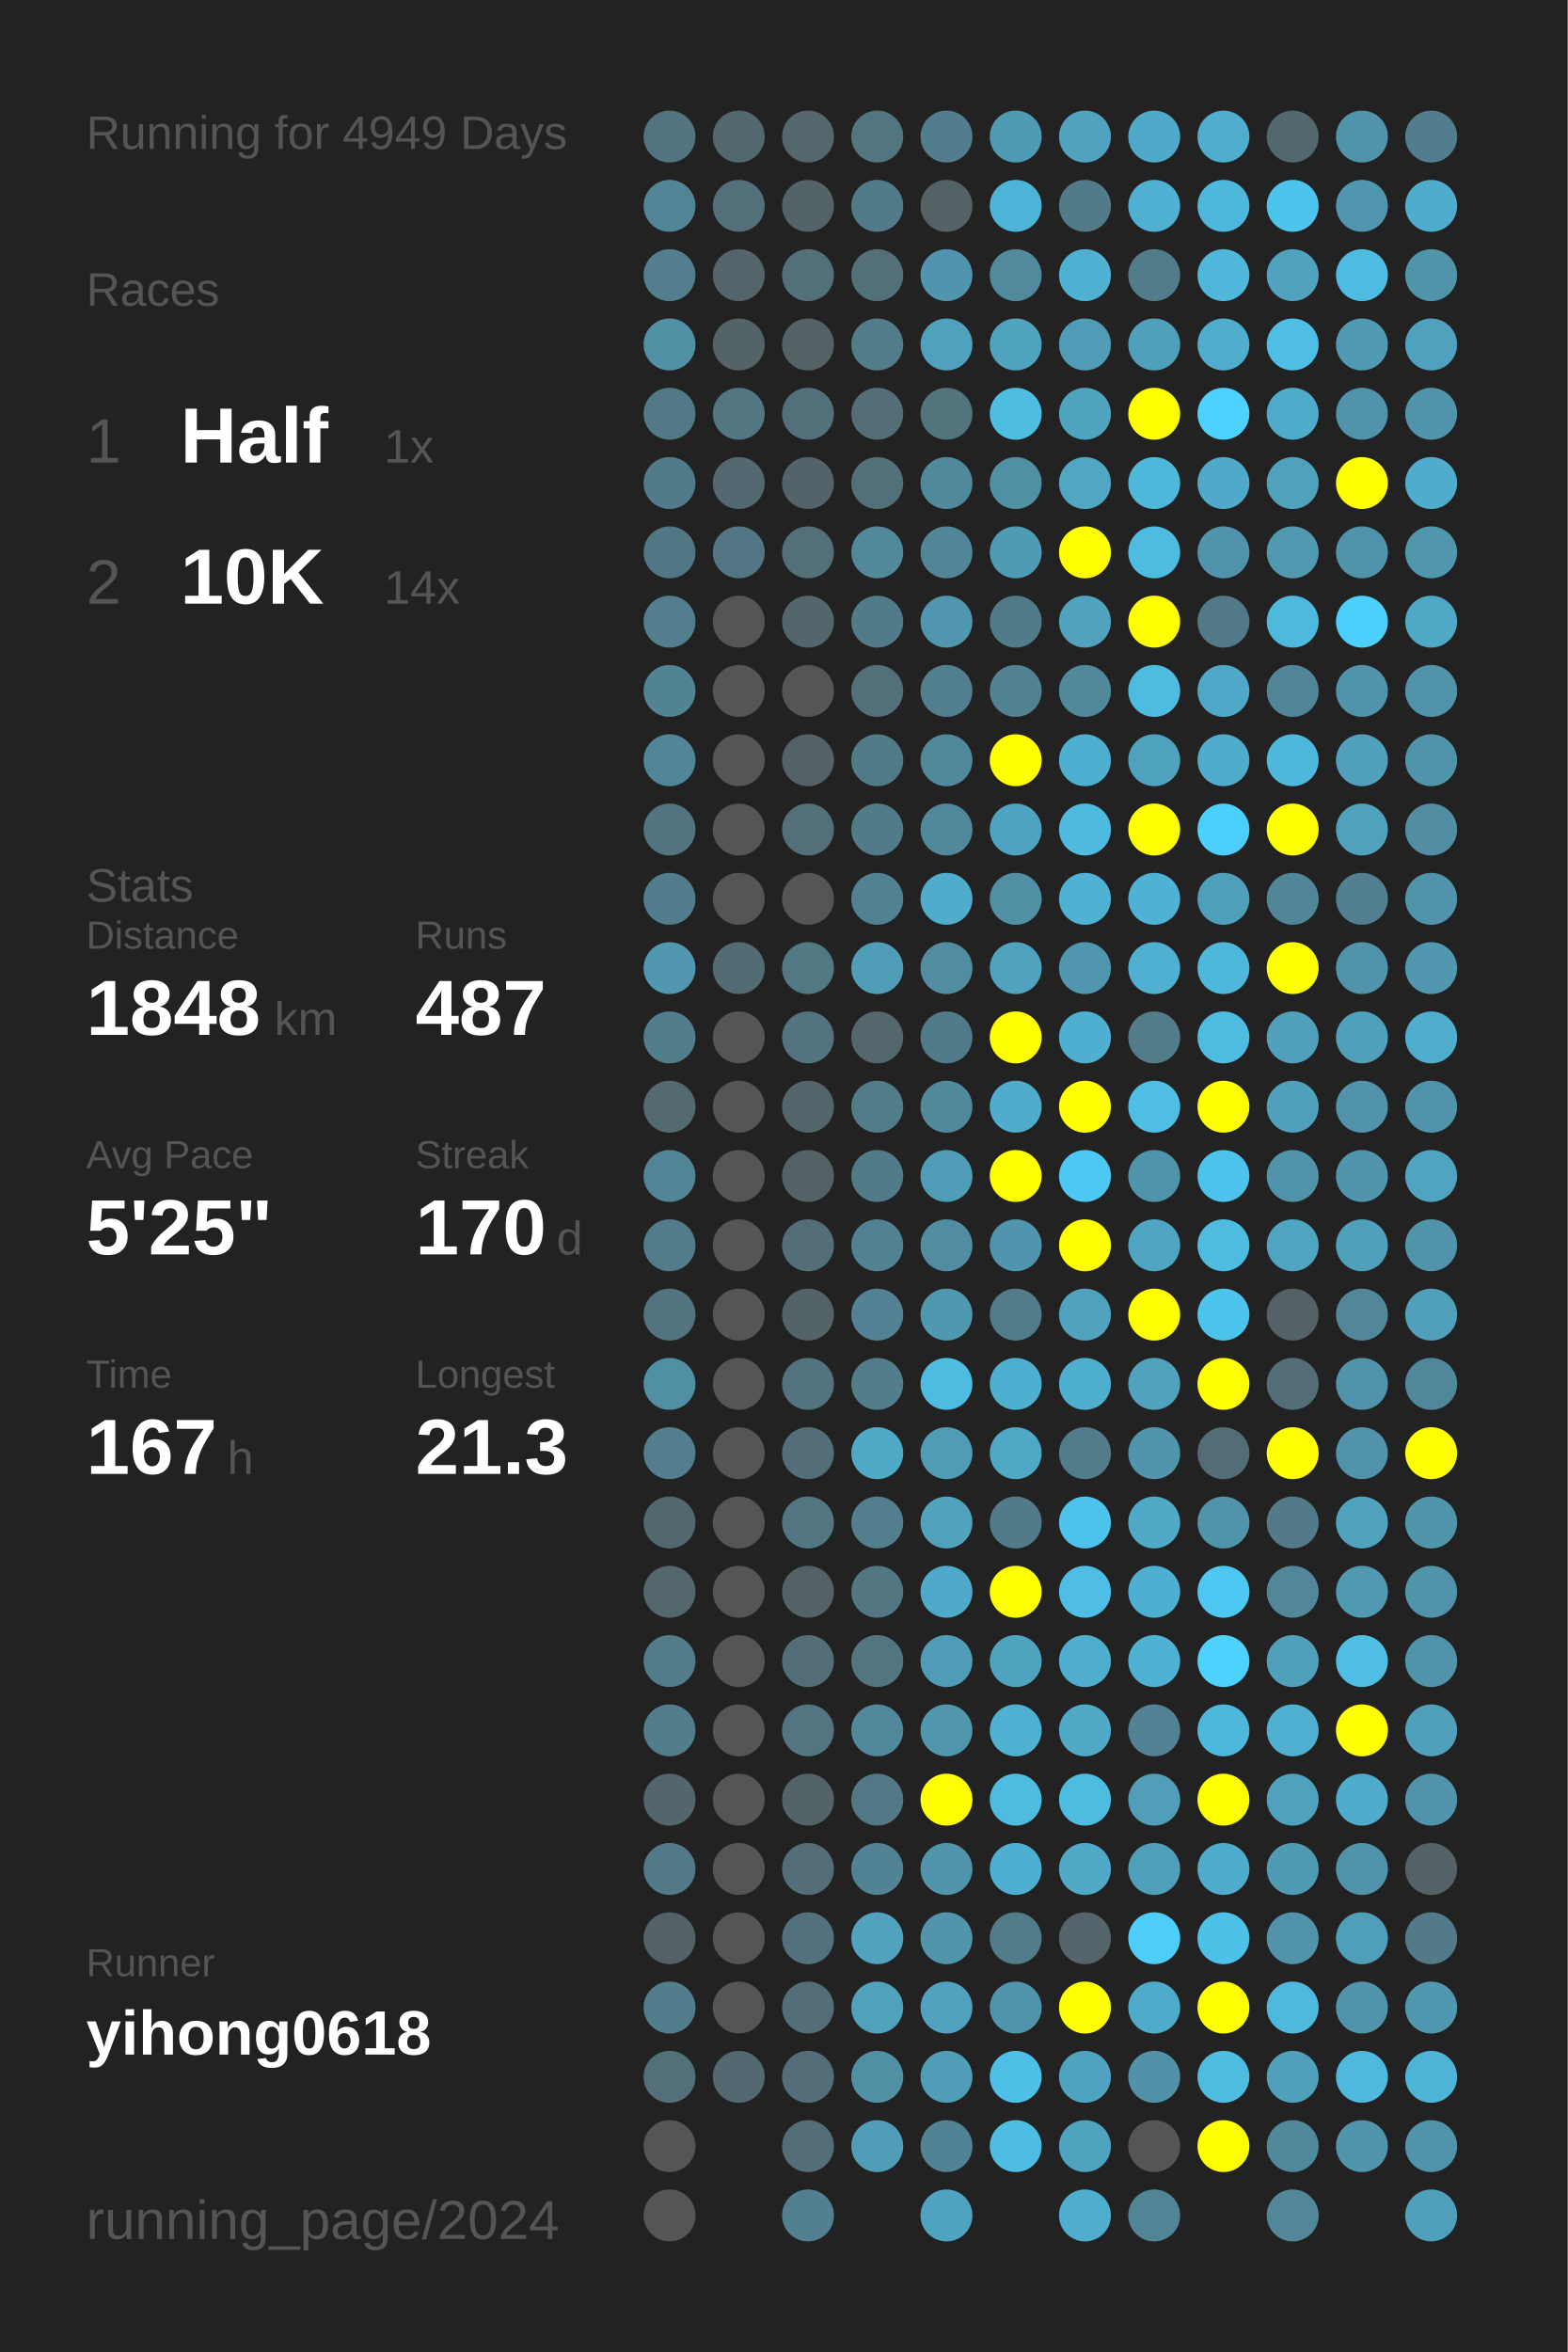
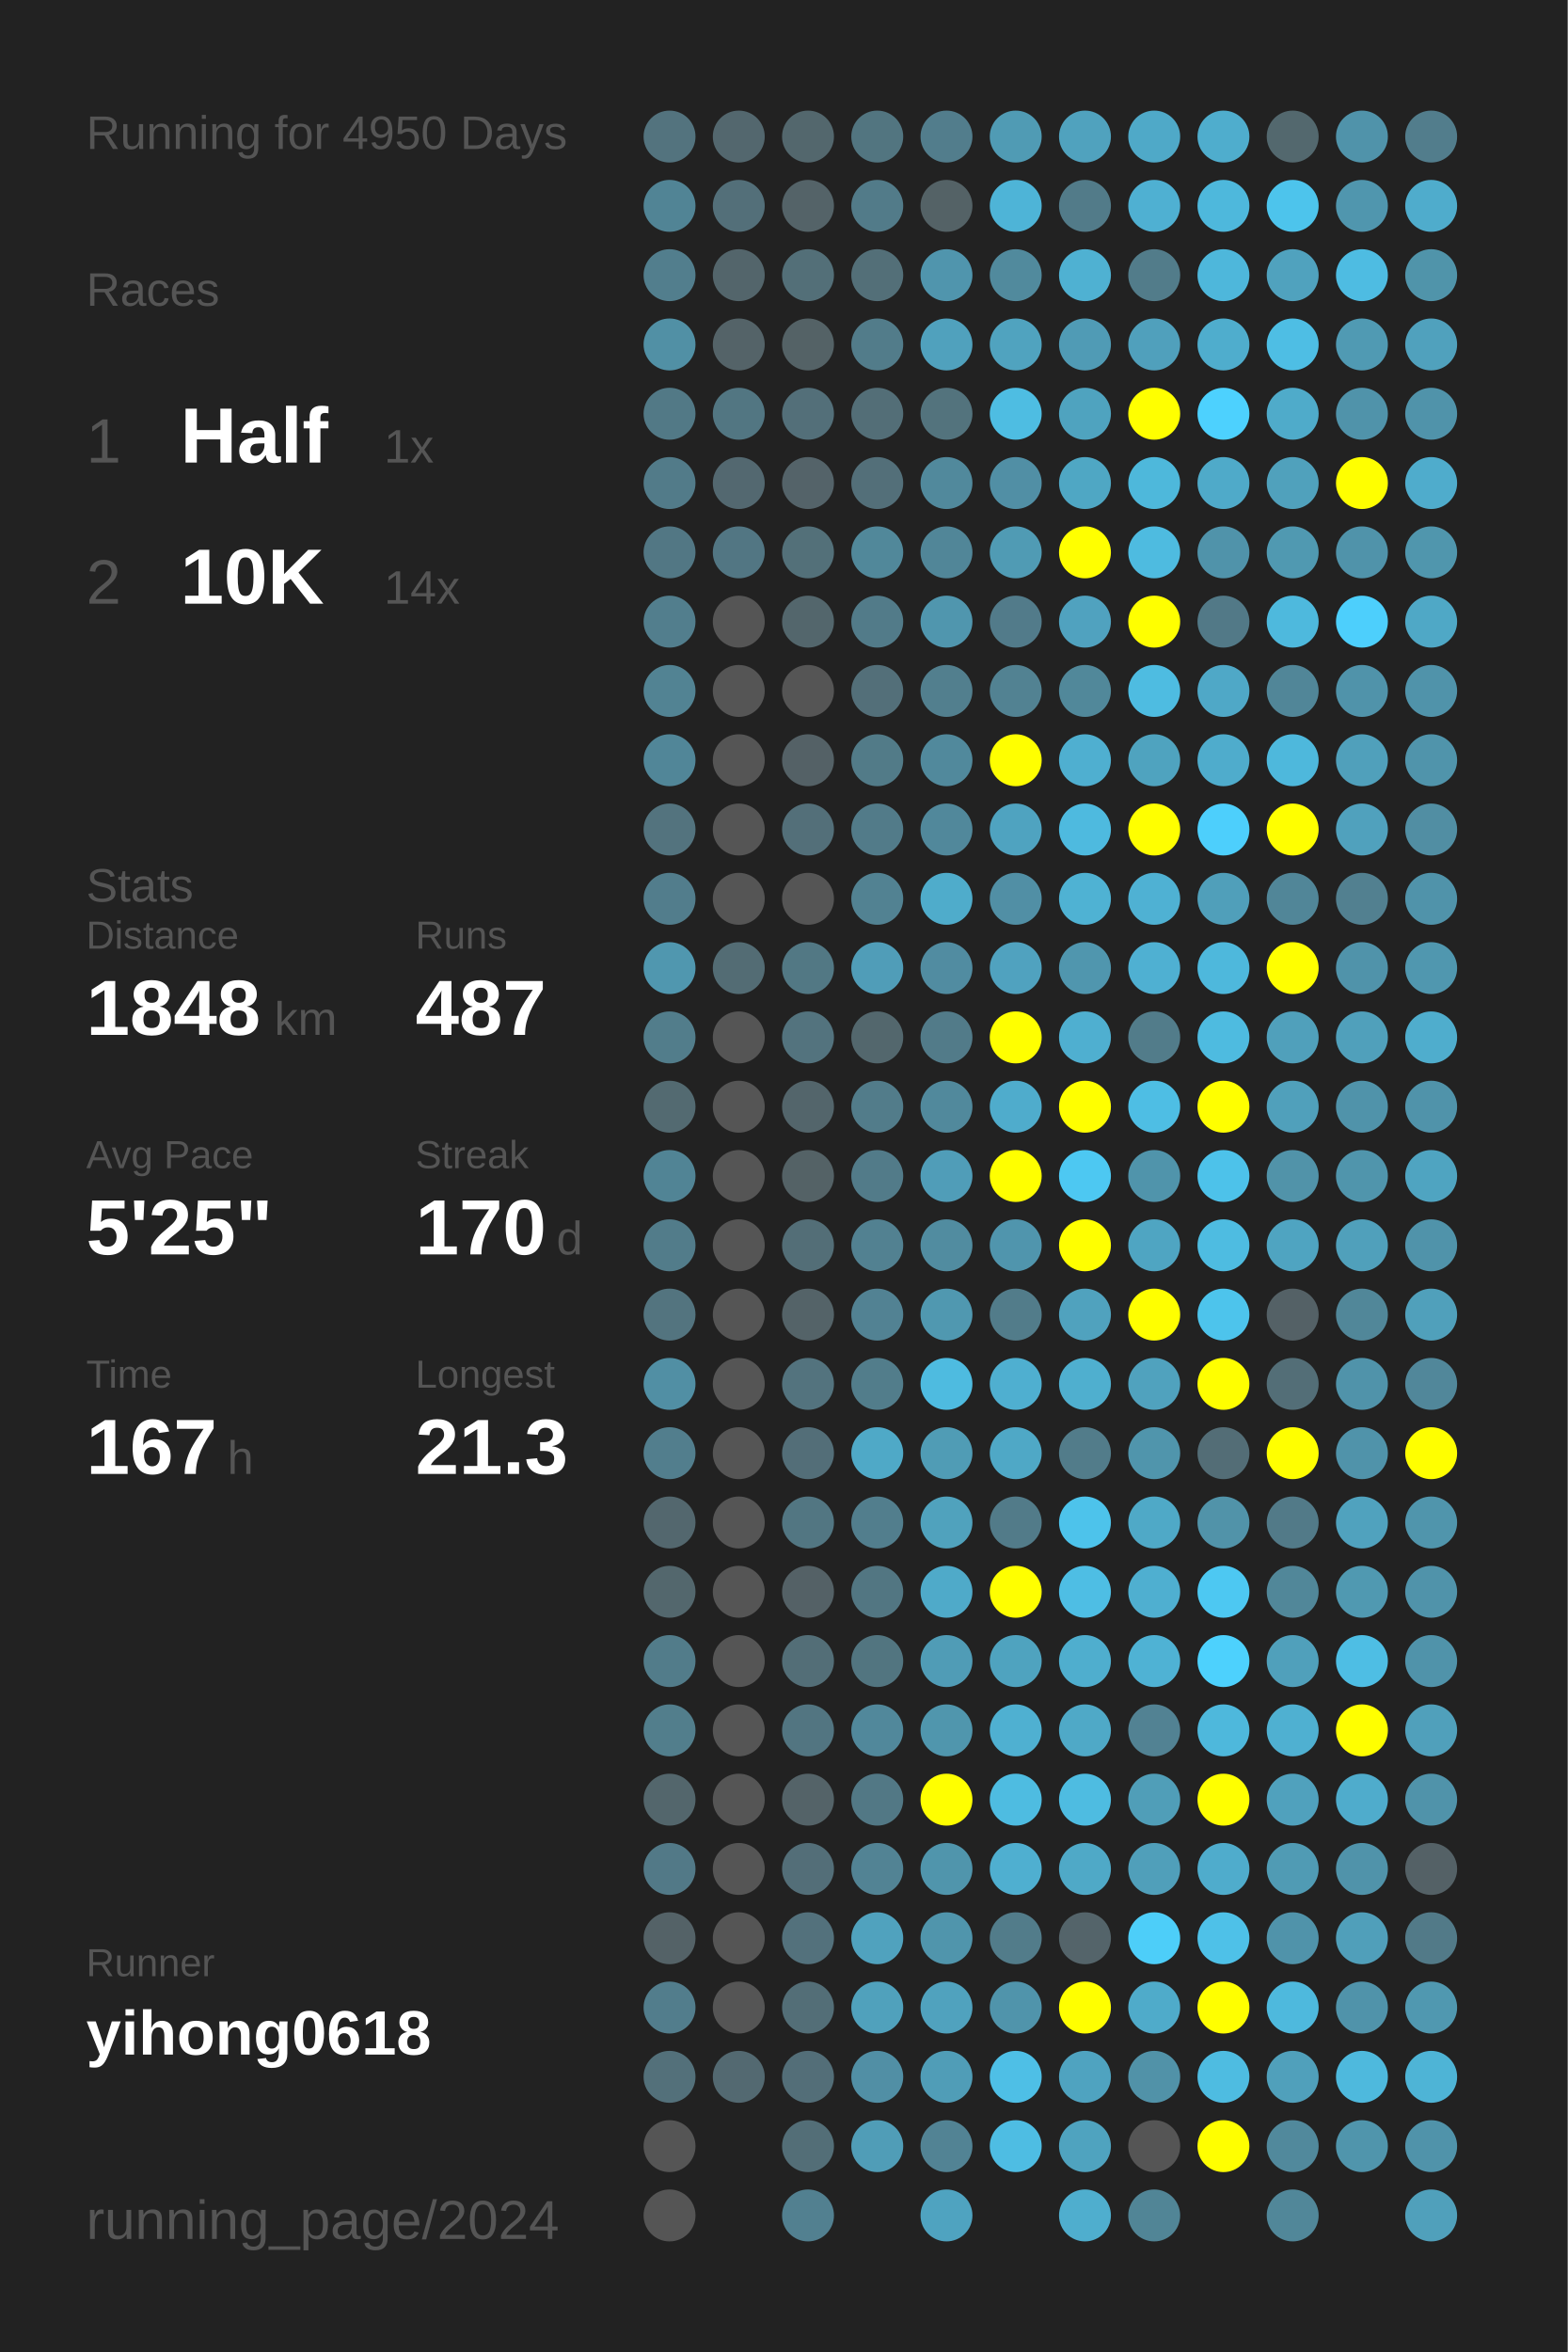
<svg xmlns="http://www.w3.org/2000/svg" baseProfile="full" height="300mm" version="1.1" viewBox="0,0,200,300" width="200mm">
  <defs />
  <rect fill="#222222" height="300" width="200" x="0" y="0" />
-   <text fill="#555555" style="font-size:6px; font-family:Arial;" x="11" y="19">Running for 4949 Days</text>
+   <text fill="#555555" style="font-size:6px; font-family:Arial;" x="11" y="19">Running for 4950 Days</text>
  <text fill="#555555" style="font-size:6px; font-family:Arial;" x="11" y="39">Races</text>
  <text fill="#555555" style="font-size:8px; font-family:Arial;" x="11" y="59">1</text>
  <text fill="#FFFFFF" style="font-size:10px; font-family:Arial; font-weight:bold;" x="23" y="59">Half</text>
  <text fill="#555555" style="font-size:6px; font-family:Arial;" x="49" y="59">1x</text>
  <text fill="#555555" style="font-size:8px; font-family:Arial;" x="11" y="77">2</text>
  <text fill="#FFFFFF" style="font-size:10px; font-family:Arial; font-weight:bold;" x="23" y="77">10K</text>
  <text fill="#555555" style="font-size:6px; font-family:Arial;" x="49" y="77">14x</text>
  <text fill="#555555" style="font-size:6px; font-family:Arial;" x="11" y="115">Stats</text>
  <text fill="#555555" style="font-size:5px; font-family:Arial;" x="11" y="121">Distance</text>
  <text fill="#FFFFFF" style="font-size:10px; font-family:Arial; font-weight:bold;" x="11" y="132">1848</text>
  <text fill="#555555" style="font-size:6px; font-family:Arial;" x="35" y="132">km</text>
  <text fill="#555555" style="font-size:5px; font-family:Arial;" x="53" y="121">Runs</text>
  <text fill="#FFFFFF" style="font-size:10px; font-family:Arial; font-weight:bold;" x="53" y="132">487</text>
  <text fill="#555555" style="font-size:5px; font-family:Arial;" x="11" y="149">Avg Pace</text>
  <text fill="#FFFFFF" style="font-size:10px; font-family:Arial; font-weight:bold;" x="11" y="160">5'25"</text>
  <text fill="#555555" style="font-size:5px; font-family:Arial;" x="53" y="149">Streak</text>
  <text fill="#FFFFFF" style="font-size:10px; font-family:Arial; font-weight:bold;" x="53" y="160">170</text>
  <text fill="#555555" style="font-size:6px; font-family:Arial;" x="71" y="160">d</text>
  <text fill="#555555" style="font-size:5px; font-family:Arial;" x="11" y="177">Time</text>
  <text fill="#FFFFFF" style="font-size:10px; font-family:Arial; font-weight:bold;" x="11" y="188">167</text>
  <text fill="#555555" style="font-size:6px; font-family:Arial;" x="29" y="188">h</text>
  <text fill="#555555" style="font-size:5px; font-family:Arial;" x="53" y="177">Longest</text>
  <text fill="#FFFFFF" style="font-size:10px; font-family:Arial; font-weight:bold;" x="53" y="188">21.3</text>
  <text fill="#555555" style="font-size:5px; font-family:Arial;" x="11" y="252.065">Runner</text>
  <text fill="#FFFFFF" style="font-size:8px; font-family:Arial; font-weight:bold;" x="11" y="262.065">yihong0618</text>
  <text fill="#555555" style="font-size:7px; font-family:Arial;" x="11" y="285.581">running_page/2024</text>
  <circle cx="85.417" cy="17.419" fill="#53737e" r="3.312" />
  <circle cx="85.417" cy="26.258" fill="#518495" r="3.312" />
  <circle cx="85.417" cy="35.097" fill="#527e8d" r="3.312" />
  <circle cx="85.417" cy="43.935" fill="#5190a5" r="3.312" />
  <circle cx="85.417" cy="52.774" fill="#527986" r="3.312" />
  <circle cx="85.417" cy="61.613" fill="#527b89" r="3.312" />
  <circle cx="85.417" cy="70.452" fill="#527784" r="3.312" />
  <circle cx="85.417" cy="79.29" fill="#527e8d" r="3.312" />
  <circle cx="85.417" cy="88.129" fill="#528393" r="3.312" />
  <circle cx="85.417" cy="96.968" fill="#518698" r="3.312" />
  <circle cx="85.417" cy="105.806" fill="#53737e" r="3.312" />
  <circle cx="85.417" cy="114.645" fill="#527d8c" r="3.312" />
  <circle cx="85.417" cy="123.484" fill="#5097af" r="3.312" />
  <circle cx="85.417" cy="132.323" fill="#527d8b" r="3.312" />
  <circle cx="85.417" cy="141.161" fill="#536a71" r="3.312" />
  <circle cx="85.417" cy="150" fill="#518495" r="3.312" />
  <circle cx="85.417" cy="158.839" fill="#527c8a" r="3.312" />
  <circle cx="85.417" cy="167.677" fill="#53747f" r="3.312" />
  <circle cx="85.417" cy="176.516" fill="#518fa4" r="3.312" />
  <circle cx="85.417" cy="185.355" fill="#527e8d" r="3.312" />
  <circle cx="85.417" cy="194.194" fill="#53676e" r="3.312" />
  <circle cx="85.417" cy="203.032" fill="#53676d" r="3.312" />
  <circle cx="85.417" cy="211.871" fill="#527c8a" r="3.312" />
  <circle cx="85.417" cy="220.71" fill="#527e8c" r="3.312" />
  <circle cx="85.417" cy="229.548" fill="#53666c" r="3.312" />
  <circle cx="85.417" cy="238.387" fill="#527987" r="3.312" />
  <circle cx="85.417" cy="247.226" fill="#546267" r="3.312" />
  <circle cx="85.417" cy="256.065" fill="#527d8c" r="3.312" />
  <circle cx="85.417" cy="264.903" fill="#53707a" r="3.312" />
  <circle cx="85.417" cy="273.742" fill="#555555" r="3.312" />
  <circle cx="85.417" cy="282.581" fill="#555555" r="3.312" />
  <circle cx="94.25" cy="17.419" fill="#53676e" r="3.312" />
  <circle cx="94.25" cy="26.258" fill="#536f79" r="3.312" />
  <circle cx="94.25" cy="35.097" fill="#53656b" r="3.312" />
  <circle cx="94.25" cy="43.935" fill="#546368" r="3.312" />
  <circle cx="94.25" cy="52.774" fill="#527682" r="3.312" />
  <circle cx="94.25" cy="61.613" fill="#536870" r="3.312" />
  <circle cx="94.25" cy="70.452" fill="#527683" r="3.312" />
  <circle cx="94.25" cy="79.29" fill="#555555" r="3.312" />
  <circle cx="94.25" cy="88.129" fill="#555555" r="3.312" />
  <circle cx="94.25" cy="96.968" fill="#555555" r="3.312" />
  <circle cx="94.25" cy="105.806" fill="#555555" r="3.312" />
  <circle cx="94.25" cy="114.645" fill="#555555" r="3.312" />
  <circle cx="94.25" cy="123.484" fill="#536c74" r="3.312" />
  <circle cx="94.25" cy="132.323" fill="#555555" r="3.312" />
  <circle cx="94.25" cy="141.161" fill="#555555" r="3.312" />
  <circle cx="94.25" cy="150" fill="#555555" r="3.312" />
  <circle cx="94.25" cy="158.839" fill="#555555" r="3.312" />
  <circle cx="94.25" cy="167.677" fill="#555555" r="3.312" />
  <circle cx="94.25" cy="176.516" fill="#555555" r="3.312" />
  <circle cx="94.25" cy="185.355" fill="#555555" r="3.312" />
  <circle cx="94.25" cy="194.194" fill="#555555" r="3.312" />
  <circle cx="94.25" cy="203.032" fill="#555555" r="3.312" />
  <circle cx="94.25" cy="211.871" fill="#555555" r="3.312" />
  <circle cx="94.25" cy="220.71" fill="#555555" r="3.312" />
  <circle cx="94.25" cy="229.548" fill="#555555" r="3.312" />
  <circle cx="94.25" cy="238.387" fill="#555555" r="3.312" />
  <circle cx="94.25" cy="247.226" fill="#555555" r="3.312" />
  <circle cx="94.25" cy="256.065" fill="#555555" r="3.312" />
  <circle cx="94.25" cy="264.903" fill="#536971" r="3.312" />
  <circle cx="103.083" cy="17.419" fill="#53676d" r="3.312" />
  <circle cx="103.083" cy="26.258" fill="#546368" r="3.312" />
  <circle cx="103.083" cy="35.097" fill="#536f78" r="3.312" />
  <circle cx="103.083" cy="43.935" fill="#546266" r="3.312" />
  <circle cx="103.083" cy="52.774" fill="#536f79" r="3.312" />
  <circle cx="103.083" cy="61.613" fill="#546369" r="3.312" />
  <circle cx="103.083" cy="70.452" fill="#537079" r="3.312" />
  <circle cx="103.083" cy="79.29" fill="#53666c" r="3.312" />
  <circle cx="103.083" cy="88.129" fill="#555555" r="3.312" />
  <circle cx="103.083" cy="96.968" fill="#546166" r="3.312" />
  <circle cx="103.083" cy="105.806" fill="#536f79" r="3.312" />
  <circle cx="103.083" cy="114.645" fill="#555555" r="3.312" />
  <circle cx="103.083" cy="123.484" fill="#527884" r="3.312" />
  <circle cx="103.083" cy="132.323" fill="#53737e" r="3.312" />
  <circle cx="103.083" cy="141.161" fill="#53656b" r="3.312" />
  <circle cx="103.083" cy="150" fill="#546266" r="3.312" />
  <circle cx="103.083" cy="158.839" fill="#536e77" r="3.312" />
  <circle cx="103.083" cy="167.677" fill="#546368" r="3.312" />
  <circle cx="103.083" cy="176.516" fill="#53737e" r="3.312" />
  <circle cx="103.083" cy="185.355" fill="#536e78" r="3.312" />
  <circle cx="103.083" cy="194.194" fill="#527682" r="3.312" />
  <circle cx="103.083" cy="203.032" fill="#546166" r="3.312" />
  <circle cx="103.083" cy="211.871" fill="#536e77" r="3.312" />
  <circle cx="103.083" cy="220.71" fill="#527581" r="3.312" />
  <circle cx="103.083" cy="229.548" fill="#546368" r="3.312" />
  <circle cx="103.083" cy="238.387" fill="#536e78" r="3.312" />
  <circle cx="103.083" cy="247.226" fill="#53717c" r="3.312" />
  <circle cx="103.083" cy="256.065" fill="#536e77" r="3.312" />
  <circle cx="103.083" cy="264.903" fill="#536e78" r="3.312" />
  <circle cx="103.083" cy="273.742" fill="#536e77" r="3.312" />
  <circle cx="103.083" cy="282.581" fill="#528090" r="3.312" />
  <circle cx="111.917" cy="17.419" fill="#527580" r="3.312" />
  <circle cx="111.917" cy="26.258" fill="#527b89" r="3.312" />
  <circle cx="111.917" cy="35.097" fill="#536f78" r="3.312" />
  <circle cx="111.917" cy="43.935" fill="#527c8a" r="3.312" />
  <circle cx="111.917" cy="52.774" fill="#536e77" r="3.312" />
  <circle cx="111.917" cy="61.613" fill="#536f79" r="3.312" />
  <circle cx="111.917" cy="70.452" fill="#51889a" r="3.312" />
  <circle cx="111.917" cy="79.29" fill="#527b89" r="3.312" />
  <circle cx="111.917" cy="88.129" fill="#536f79" r="3.312" />
  <circle cx="111.917" cy="96.968" fill="#527b88" r="3.312" />
  <circle cx="111.917" cy="105.806" fill="#527b89" r="3.312" />
  <circle cx="111.917" cy="114.645" fill="#528292" r="3.312" />
  <circle cx="111.917" cy="123.484" fill="#509db8" r="3.312" />
  <circle cx="111.917" cy="132.323" fill="#53676d" r="3.312" />
  <circle cx="111.917" cy="141.161" fill="#527c8a" r="3.312" />
  <circle cx="111.917" cy="150" fill="#527b89" r="3.312" />
  <circle cx="111.917" cy="158.839" fill="#528191" r="3.312" />
  <circle cx="111.917" cy="167.677" fill="#528293" r="3.312" />
  <circle cx="111.917" cy="176.516" fill="#527d8b" r="3.312" />
  <circle cx="111.917" cy="185.355" fill="#4fa9c7" r="3.312" />
  <circle cx="111.917" cy="194.194" fill="#527e8d" r="3.312" />
  <circle cx="111.917" cy="203.032" fill="#527682" r="3.312" />
  <circle cx="111.917" cy="211.871" fill="#527580" r="3.312" />
  <circle cx="111.917" cy="220.71" fill="#51889b" r="3.312" />
  <circle cx="111.917" cy="229.548" fill="#527885" r="3.312" />
  <circle cx="111.917" cy="238.387" fill="#528394" r="3.312" />
  <circle cx="111.917" cy="247.226" fill="#50a2be" r="3.312" />
  <circle cx="111.917" cy="256.065" fill="#50a1bc" r="3.312" />
  <circle cx="111.917" cy="264.903" fill="#518fa5" r="3.312" />
  <circle cx="111.917" cy="273.742" fill="#509db7" r="3.312" />
  <circle cx="120.75" cy="17.419" fill="#527d8c" r="3.312" />
  <circle cx="120.75" cy="26.258" fill="#546266" r="3.312" />
  <circle cx="120.75" cy="35.097" fill="#5095ad" r="3.312" />
  <circle cx="120.75" cy="43.935" fill="#50a1bd" r="3.312" />
  <circle cx="120.75" cy="52.774" fill="#53737d" r="3.312" />
  <circle cx="120.75" cy="61.613" fill="#51899c" r="3.312" />
  <circle cx="120.75" cy="70.452" fill="#518698" r="3.312" />
  <circle cx="120.75" cy="79.29" fill="#5096ae" r="3.312" />
  <circle cx="120.75" cy="88.129" fill="#527f8e" r="3.312" />
  <circle cx="120.75" cy="96.968" fill="#51899c" r="3.312" />
  <circle cx="120.75" cy="105.806" fill="#51889b" r="3.312" />
  <circle cx="120.75" cy="114.645" fill="#4faccb" r="3.312" />
  <circle cx="120.75" cy="123.484" fill="#518ca1" r="3.312" />
  <circle cx="120.75" cy="132.323" fill="#527b89" r="3.312" />
  <circle cx="120.75" cy="141.161" fill="#51899c" r="3.312" />
  <circle cx="120.75" cy="150" fill="#509db8" r="3.312" />
  <circle cx="120.75" cy="158.839" fill="#518ca0" r="3.312" />
  <circle cx="120.75" cy="167.677" fill="#5098b0" r="3.312" />
  <circle cx="120.75" cy="176.516" fill="#4ebbe0" r="3.312" />
  <circle cx="120.75" cy="185.355" fill="#509cb5" r="3.312" />
  <circle cx="120.75" cy="194.194" fill="#50a2bd" r="3.312" />
  <circle cx="120.75" cy="203.032" fill="#4faac9" r="3.312" />
  <circle cx="120.75" cy="211.871" fill="#509cb6" r="3.312" />
  <circle cx="120.75" cy="220.71" fill="#5096ad" r="3.312" />
  <circle cx="120.75" cy="229.548" fill="#FFFF00" r="3.312" />
  <circle cx="120.75" cy="238.387" fill="#5095ac" r="3.312" />
  <circle cx="120.75" cy="247.226" fill="#5095ac" r="3.312" />
  <circle cx="120.75" cy="256.065" fill="#50a2be" r="3.312" />
  <circle cx="120.75" cy="264.903" fill="#509db7" r="3.312" />
  <circle cx="120.75" cy="273.742" fill="#528394" r="3.312" />
  <circle cx="120.75" cy="282.581" fill="#4fa3c0" r="3.312" />
  <circle cx="129.583" cy="17.419" fill="#509bb4" r="3.312" />
  <circle cx="129.583" cy="26.258" fill="#4eb4d7" r="3.312" />
  <circle cx="129.583" cy="35.097" fill="#518a9d" r="3.312" />
  <circle cx="129.583" cy="43.935" fill="#50a3bf" r="3.312" />
  <circle cx="129.583" cy="52.774" fill="#4ebde2" r="3.312" />
  <circle cx="129.583" cy="61.613" fill="#518fa5" r="3.312" />
  <circle cx="129.583" cy="70.452" fill="#509bb4" r="3.312" />
  <circle cx="129.583" cy="79.29" fill="#527b8a" r="3.312" />
  <circle cx="129.583" cy="88.129" fill="#528292" r="3.312" />
  <circle cx="129.583" cy="96.968" fill="#FFFF00" r="3.312" />
  <circle cx="129.583" cy="105.806" fill="#4fa3c0" r="3.312" />
  <circle cx="129.583" cy="114.645" fill="#518fa5" r="3.312" />
  <circle cx="129.583" cy="123.484" fill="#50a2bf" r="3.312" />
  <circle cx="129.583" cy="132.323" fill="#FFFF00" r="3.312" />
  <circle cx="129.583" cy="141.161" fill="#4faccc" r="3.312" />
  <circle cx="129.583" cy="150" fill="#FFFF00" r="3.312" />
  <circle cx="129.583" cy="158.839" fill="#5095ad" r="3.312" />
  <circle cx="129.583" cy="167.677" fill="#527c8a" r="3.312" />
  <circle cx="129.583" cy="176.516" fill="#4fafd0" r="3.312" />
  <circle cx="129.583" cy="185.355" fill="#4fa8c6" r="3.312" />
  <circle cx="129.583" cy="194.194" fill="#527b89" r="3.312" />
  <circle cx="129.583" cy="203.032" fill="#FFFF00" r="3.312" />
  <circle cx="129.583" cy="211.871" fill="#4fa3bf" r="3.312" />
  <circle cx="129.583" cy="220.71" fill="#4fb0d1" r="3.312" />
  <circle cx="129.583" cy="229.548" fill="#4ebce1" r="3.312" />
  <circle cx="129.583" cy="238.387" fill="#4fafd0" r="3.312" />
  <circle cx="129.583" cy="247.226" fill="#527c8a" r="3.312" />
  <circle cx="129.583" cy="256.065" fill="#5094ab" r="3.312" />
  <circle cx="129.583" cy="264.903" fill="#4ebfe6" r="3.312" />
  <circle cx="129.583" cy="273.742" fill="#4ebde3" r="3.312" />
  <circle cx="138.417" cy="17.419" fill="#50a2be" r="3.312" />
  <circle cx="138.417" cy="26.258" fill="#527b89" r="3.312" />
  <circle cx="138.417" cy="35.097" fill="#4fb1d2" r="3.312" />
  <circle cx="138.417" cy="43.935" fill="#509bb5" r="3.312" />
  <circle cx="138.417" cy="52.774" fill="#4fa3bf" r="3.312" />
  <circle cx="138.417" cy="61.613" fill="#4fa7c4" r="3.312" />
  <circle cx="138.417" cy="70.452" fill="#FFFF00" r="3.312" />
  <circle cx="138.417" cy="79.29" fill="#50a2bf" r="3.312" />
  <circle cx="138.417" cy="88.129" fill="#51889a" r="3.312" />
  <circle cx="138.417" cy="96.968" fill="#4fafd0" r="3.312" />
  <circle cx="138.417" cy="105.806" fill="#4ebadf" r="3.312" />
  <circle cx="138.417" cy="114.645" fill="#4fb2d3" r="3.312" />
  <circle cx="138.417" cy="123.484" fill="#5096ae" r="3.312" />
  <circle cx="138.417" cy="132.323" fill="#4fafd0" r="3.312" />
  <circle cx="138.417" cy="141.161" fill="#FFFF00" r="3.312" />
  <circle cx="138.417" cy="150" fill="#4dc8f2" r="3.312" />
  <circle cx="138.417" cy="158.839" fill="#FFFF00" r="3.312" />
  <circle cx="138.417" cy="167.677" fill="#50a2be" r="3.312" />
  <circle cx="138.417" cy="176.516" fill="#4fafcf" r="3.312" />
  <circle cx="138.417" cy="185.355" fill="#527c8a" r="3.312" />
  <circle cx="138.417" cy="194.194" fill="#4dc3eb" r="3.312" />
  <circle cx="138.417" cy="203.032" fill="#4ebee4" r="3.312" />
  <circle cx="138.417" cy="211.871" fill="#4faece" r="3.312" />
  <circle cx="138.417" cy="220.71" fill="#4fa9c7" r="3.312" />
  <circle cx="138.417" cy="229.548" fill="#4ebce1" r="3.312" />
  <circle cx="138.417" cy="238.387" fill="#4fa9c7" r="3.312" />
  <circle cx="138.417" cy="247.226" fill="#54646a" r="3.312" />
  <circle cx="138.417" cy="256.065" fill="#FFFF00" r="3.312" />
  <circle cx="138.417" cy="264.903" fill="#4fa3c0" r="3.312" />
  <circle cx="138.417" cy="273.742" fill="#4fa3bf" r="3.312" />
  <circle cx="138.417" cy="282.581" fill="#4faece" r="3.312" />
  <circle cx="147.25" cy="17.419" fill="#4fa9c8" r="3.312" />
  <circle cx="147.25" cy="26.258" fill="#4fb0d2" r="3.312" />
  <circle cx="147.25" cy="35.097" fill="#527c8a" r="3.312" />
  <circle cx="147.25" cy="43.935" fill="#50a0bc" r="3.312" />
  <circle cx="147.25" cy="52.774" fill="#FFFF00" r="3.312" />
  <circle cx="147.25" cy="61.613" fill="#4eb8db" r="3.312" />
  <circle cx="147.25" cy="70.452" fill="#4ebbe0" r="3.312" />
  <circle cx="147.25" cy="79.29" fill="#FFFF00" r="3.312" />
  <circle cx="147.25" cy="88.129" fill="#4ebce1" r="3.312" />
  <circle cx="147.25" cy="96.968" fill="#4fa3bf" r="3.312" />
  <circle cx="147.25" cy="105.806" fill="#FFFF00" r="3.312" />
  <circle cx="147.25" cy="114.645" fill="#4fb1d3" r="3.312" />
  <circle cx="147.25" cy="123.484" fill="#4fb0d2" r="3.312" />
  <circle cx="147.25" cy="132.323" fill="#527c8a" r="3.312" />
  <circle cx="147.25" cy="141.161" fill="#4ebee4" r="3.312" />
  <circle cx="147.25" cy="150" fill="#5094ab" r="3.312" />
  <circle cx="147.25" cy="158.839" fill="#4fa5c2" r="3.312" />
  <circle cx="147.25" cy="167.677" fill="#FFFF00" r="3.312" />
  <circle cx="147.25" cy="176.516" fill="#50a2be" r="3.312" />
  <circle cx="147.25" cy="185.355" fill="#5095ac" r="3.312" />
  <circle cx="147.25" cy="194.194" fill="#4fa9c7" r="3.312" />
  <circle cx="147.25" cy="203.032" fill="#4fafd0" r="3.312" />
  <circle cx="147.25" cy="211.871" fill="#4fb2d4" r="3.312" />
  <circle cx="147.25" cy="220.71" fill="#528293" r="3.312" />
  <circle cx="147.25" cy="229.548" fill="#509eb8" r="3.312" />
  <circle cx="147.25" cy="238.387" fill="#509fba" r="3.312" />
  <circle cx="147.25" cy="247.226" fill="#4dcef9" r="3.312" />
  <circle cx="147.25" cy="256.065" fill="#4fabca" r="3.312" />
  <circle cx="147.25" cy="264.903" fill="#5192a8" r="3.312" />
  <circle cx="147.25" cy="273.742" fill="#555555" r="3.312" />
  <circle cx="147.25" cy="282.581" fill="#518596" r="3.312" />
  <circle cx="156.083" cy="17.419" fill="#4fadcd" r="3.312" />
  <circle cx="156.083" cy="26.258" fill="#4eb8dc" r="3.312" />
  <circle cx="156.083" cy="35.097" fill="#4eb7db" r="3.312" />
  <circle cx="156.083" cy="43.935" fill="#4fadcd" r="3.312" />
  <circle cx="156.083" cy="52.774" fill="#4dd1fe" r="3.312" />
  <circle cx="156.083" cy="61.613" fill="#4faac9" r="3.312" />
  <circle cx="156.083" cy="70.452" fill="#5093aa" r="3.312" />
  <circle cx="156.083" cy="79.29" fill="#527987" r="3.312" />
  <circle cx="156.083" cy="88.129" fill="#4fa8c7" r="3.312" />
  <circle cx="156.083" cy="96.968" fill="#4faccc" r="3.312" />
  <circle cx="156.083" cy="105.806" fill="#4dcffc" r="3.312" />
  <circle cx="156.083" cy="114.645" fill="#509fba" r="3.312" />
  <circle cx="156.083" cy="123.484" fill="#4eb8dc" r="3.312" />
  <circle cx="156.083" cy="132.323" fill="#4ebbe0" r="3.312" />
  <circle cx="156.083" cy="141.161" fill="#FFFF00" r="3.312" />
  <circle cx="156.083" cy="150" fill="#4dc2ea" r="3.312" />
  <circle cx="156.083" cy="158.839" fill="#4ebce1" r="3.312" />
  <circle cx="156.083" cy="167.677" fill="#4dc4ec" r="3.312" />
  <circle cx="156.083" cy="176.516" fill="#FFFF00" r="3.312" />
  <circle cx="156.083" cy="185.355" fill="#536d76" r="3.312" />
  <circle cx="156.083" cy="194.194" fill="#5193a9" r="3.312" />
  <circle cx="156.083" cy="203.032" fill="#4dc8f2" r="3.312" />
  <circle cx="156.083" cy="211.871" fill="#4dd1fd" r="3.312" />
  <circle cx="156.083" cy="220.71" fill="#4eb8dc" r="3.312" />
  <circle cx="156.083" cy="229.548" fill="#FFFF00" r="3.312" />
  <circle cx="156.083" cy="238.387" fill="#4faccc" r="3.312" />
  <circle cx="156.083" cy="247.226" fill="#4ec1e8" r="3.312" />
  <circle cx="156.083" cy="256.065" fill="#FFFF00" r="3.312" />
  <circle cx="156.083" cy="264.903" fill="#4ebce1" r="3.312" />
  <circle cx="156.083" cy="273.742" fill="#FFFF00" r="3.312" />
  <circle cx="164.917" cy="17.419" fill="#53686e" r="3.312" />
  <circle cx="164.917" cy="26.258" fill="#4dc4ec" r="3.312" />
  <circle cx="164.917" cy="35.097" fill="#50a2be" r="3.312" />
  <circle cx="164.917" cy="43.935" fill="#4ebee4" r="3.312" />
  <circle cx="164.917" cy="52.774" fill="#4fabca" r="3.312" />
  <circle cx="164.917" cy="61.613" fill="#50a1bc" r="3.312" />
  <circle cx="164.917" cy="70.452" fill="#5099b1" r="3.312" />
  <circle cx="164.917" cy="79.29" fill="#4eb9dd" r="3.312" />
  <circle cx="164.917" cy="88.129" fill="#518698" r="3.312" />
  <circle cx="164.917" cy="96.968" fill="#4eb8dc" r="3.312" />
  <circle cx="164.917" cy="105.806" fill="#FFFF00" r="3.312" />
  <circle cx="164.917" cy="114.645" fill="#518698" r="3.312" />
  <circle cx="164.917" cy="123.484" fill="#FFFF00" r="3.312" />
  <circle cx="164.917" cy="132.323" fill="#50a0bb" r="3.312" />
  <circle cx="164.917" cy="141.161" fill="#50a0bb" r="3.312" />
  <circle cx="164.917" cy="150" fill="#5193a9" r="3.312" />
  <circle cx="164.917" cy="158.839" fill="#4fa4c1" r="3.312" />
  <circle cx="164.917" cy="167.677" fill="#546166" r="3.312" />
  <circle cx="164.917" cy="176.516" fill="#536e77" r="3.312" />
  <circle cx="164.917" cy="185.355" fill="#FFFF00" r="3.312" />
  <circle cx="164.917" cy="194.194" fill="#527a88" r="3.312" />
  <circle cx="164.917" cy="203.032" fill="#518799" r="3.312" />
  <circle cx="164.917" cy="211.871" fill="#50a0bb" r="3.312" />
  <circle cx="164.917" cy="220.71" fill="#4fb0d1" r="3.312" />
  <circle cx="164.917" cy="229.548" fill="#50a1bd" r="3.312" />
  <circle cx="164.917" cy="238.387" fill="#509bb4" r="3.312" />
  <circle cx="164.917" cy="247.226" fill="#5093aa" r="3.312" />
  <circle cx="164.917" cy="256.065" fill="#4eb9dd" r="3.312" />
  <circle cx="164.917" cy="264.903" fill="#50a0bb" r="3.312" />
  <circle cx="164.917" cy="273.742" fill="#51899c" r="3.312" />
  <circle cx="164.917" cy="282.581" fill="#518799" r="3.312" />
  <circle cx="173.75" cy="17.419" fill="#5093aa" r="3.312" />
  <circle cx="173.75" cy="26.258" fill="#5096ae" r="3.312" />
  <circle cx="173.75" cy="35.097" fill="#4ebce2" r="3.312" />
  <circle cx="173.75" cy="43.935" fill="#509ab3" r="3.312" />
  <circle cx="173.75" cy="52.774" fill="#5093aa" r="3.312" />
  <circle cx="173.75" cy="61.613" fill="#FFFF00" r="3.312" />
  <circle cx="173.75" cy="70.452" fill="#5093aa" r="3.312" />
  <circle cx="173.75" cy="79.29" fill="#4dcffc" r="3.312" />
  <circle cx="173.75" cy="88.129" fill="#5093aa" r="3.312" />
  <circle cx="173.75" cy="96.968" fill="#50a0bb" r="3.312" />
  <circle cx="173.75" cy="105.806" fill="#50a1bd" r="3.312" />
  <circle cx="173.75" cy="114.645" fill="#528090" r="3.312" />
  <circle cx="173.75" cy="123.484" fill="#5093aa" r="3.312" />
  <circle cx="173.75" cy="132.323" fill="#50a0bb" r="3.312" />
  <circle cx="173.75" cy="141.161" fill="#5093aa" r="3.312" />
  <circle cx="173.75" cy="150" fill="#5095ac" r="3.312" />
  <circle cx="173.75" cy="158.839" fill="#50a0bb" r="3.312" />
  <circle cx="173.75" cy="167.677" fill="#518799" r="3.312" />
  <circle cx="173.75" cy="176.516" fill="#5093aa" r="3.312" />
  <circle cx="173.75" cy="185.355" fill="#5093aa" r="3.312" />
  <circle cx="173.75" cy="194.194" fill="#50a2be" r="3.312" />
  <circle cx="173.75" cy="203.032" fill="#5099b1" r="3.312" />
  <circle cx="173.75" cy="211.871" fill="#4ebee4" r="3.312" />
  <circle cx="173.75" cy="220.71" fill="#FFFF00" r="3.312" />
  <circle cx="173.75" cy="229.548" fill="#4faccc" r="3.312" />
  <circle cx="173.75" cy="238.387" fill="#5093aa" r="3.312" />
  <circle cx="173.75" cy="247.226" fill="#509fba" r="3.312" />
  <circle cx="173.75" cy="256.065" fill="#5093aa" r="3.312" />
  <circle cx="173.75" cy="264.903" fill="#4eb9dd" r="3.312" />
  <circle cx="173.75" cy="273.742" fill="#5095ac" r="3.312" />
  <circle cx="182.583" cy="17.419" fill="#527d8c" r="3.312" />
  <circle cx="182.583" cy="26.258" fill="#4faccc" r="3.312" />
  <circle cx="182.583" cy="35.097" fill="#5094aa" r="3.312" />
  <circle cx="182.583" cy="43.935" fill="#50a1bd" r="3.312" />
  <circle cx="182.583" cy="52.774" fill="#5093aa" r="3.312" />
  <circle cx="182.583" cy="61.613" fill="#4faccc" r="3.312" />
  <circle cx="182.583" cy="70.452" fill="#5096ad" r="3.312" />
  <circle cx="182.583" cy="79.29" fill="#4fa8c6" r="3.312" />
  <circle cx="182.583" cy="88.129" fill="#5093aa" r="3.312" />
  <circle cx="182.583" cy="96.968" fill="#5094ab" r="3.312" />
  <circle cx="182.583" cy="105.806" fill="#518ea3" r="3.312" />
  <circle cx="182.583" cy="114.645" fill="#5093aa" r="3.312" />
  <circle cx="182.583" cy="123.484" fill="#5097af" r="3.312" />
  <circle cx="182.583" cy="132.323" fill="#4fadcd" r="3.312" />
  <circle cx="182.583" cy="141.161" fill="#5093aa" r="3.312" />
  <circle cx="182.583" cy="150" fill="#4fa4c1" r="3.312" />
  <circle cx="182.583" cy="158.839" fill="#5093aa" r="3.312" />
  <circle cx="182.583" cy="167.677" fill="#50a0bb" r="3.312" />
  <circle cx="182.583" cy="176.516" fill="#51879a" r="3.312" />
  <circle cx="182.583" cy="185.355" fill="#FFFF00" r="3.312" />
  <circle cx="182.583" cy="194.194" fill="#5095ac" r="3.312" />
  <circle cx="182.583" cy="203.032" fill="#5093aa" r="3.312" />
  <circle cx="182.583" cy="211.871" fill="#5093aa" r="3.312" />
  <circle cx="182.583" cy="220.71" fill="#50a0bb" r="3.312" />
  <circle cx="182.583" cy="229.548" fill="#5093aa" r="3.312" />
  <circle cx="182.583" cy="238.387" fill="#546166" r="3.312" />
  <circle cx="182.583" cy="247.226" fill="#527a88" r="3.312" />
  <circle cx="182.583" cy="256.065" fill="#5098b0" r="3.312" />
  <circle cx="182.583" cy="264.903" fill="#4eb4d6" r="3.312" />
  <circle cx="182.583" cy="273.742" fill="#5093aa" r="3.312" />
  <circle cx="182.583" cy="282.581" fill="#50a0bb" r="3.312" />
</svg>
